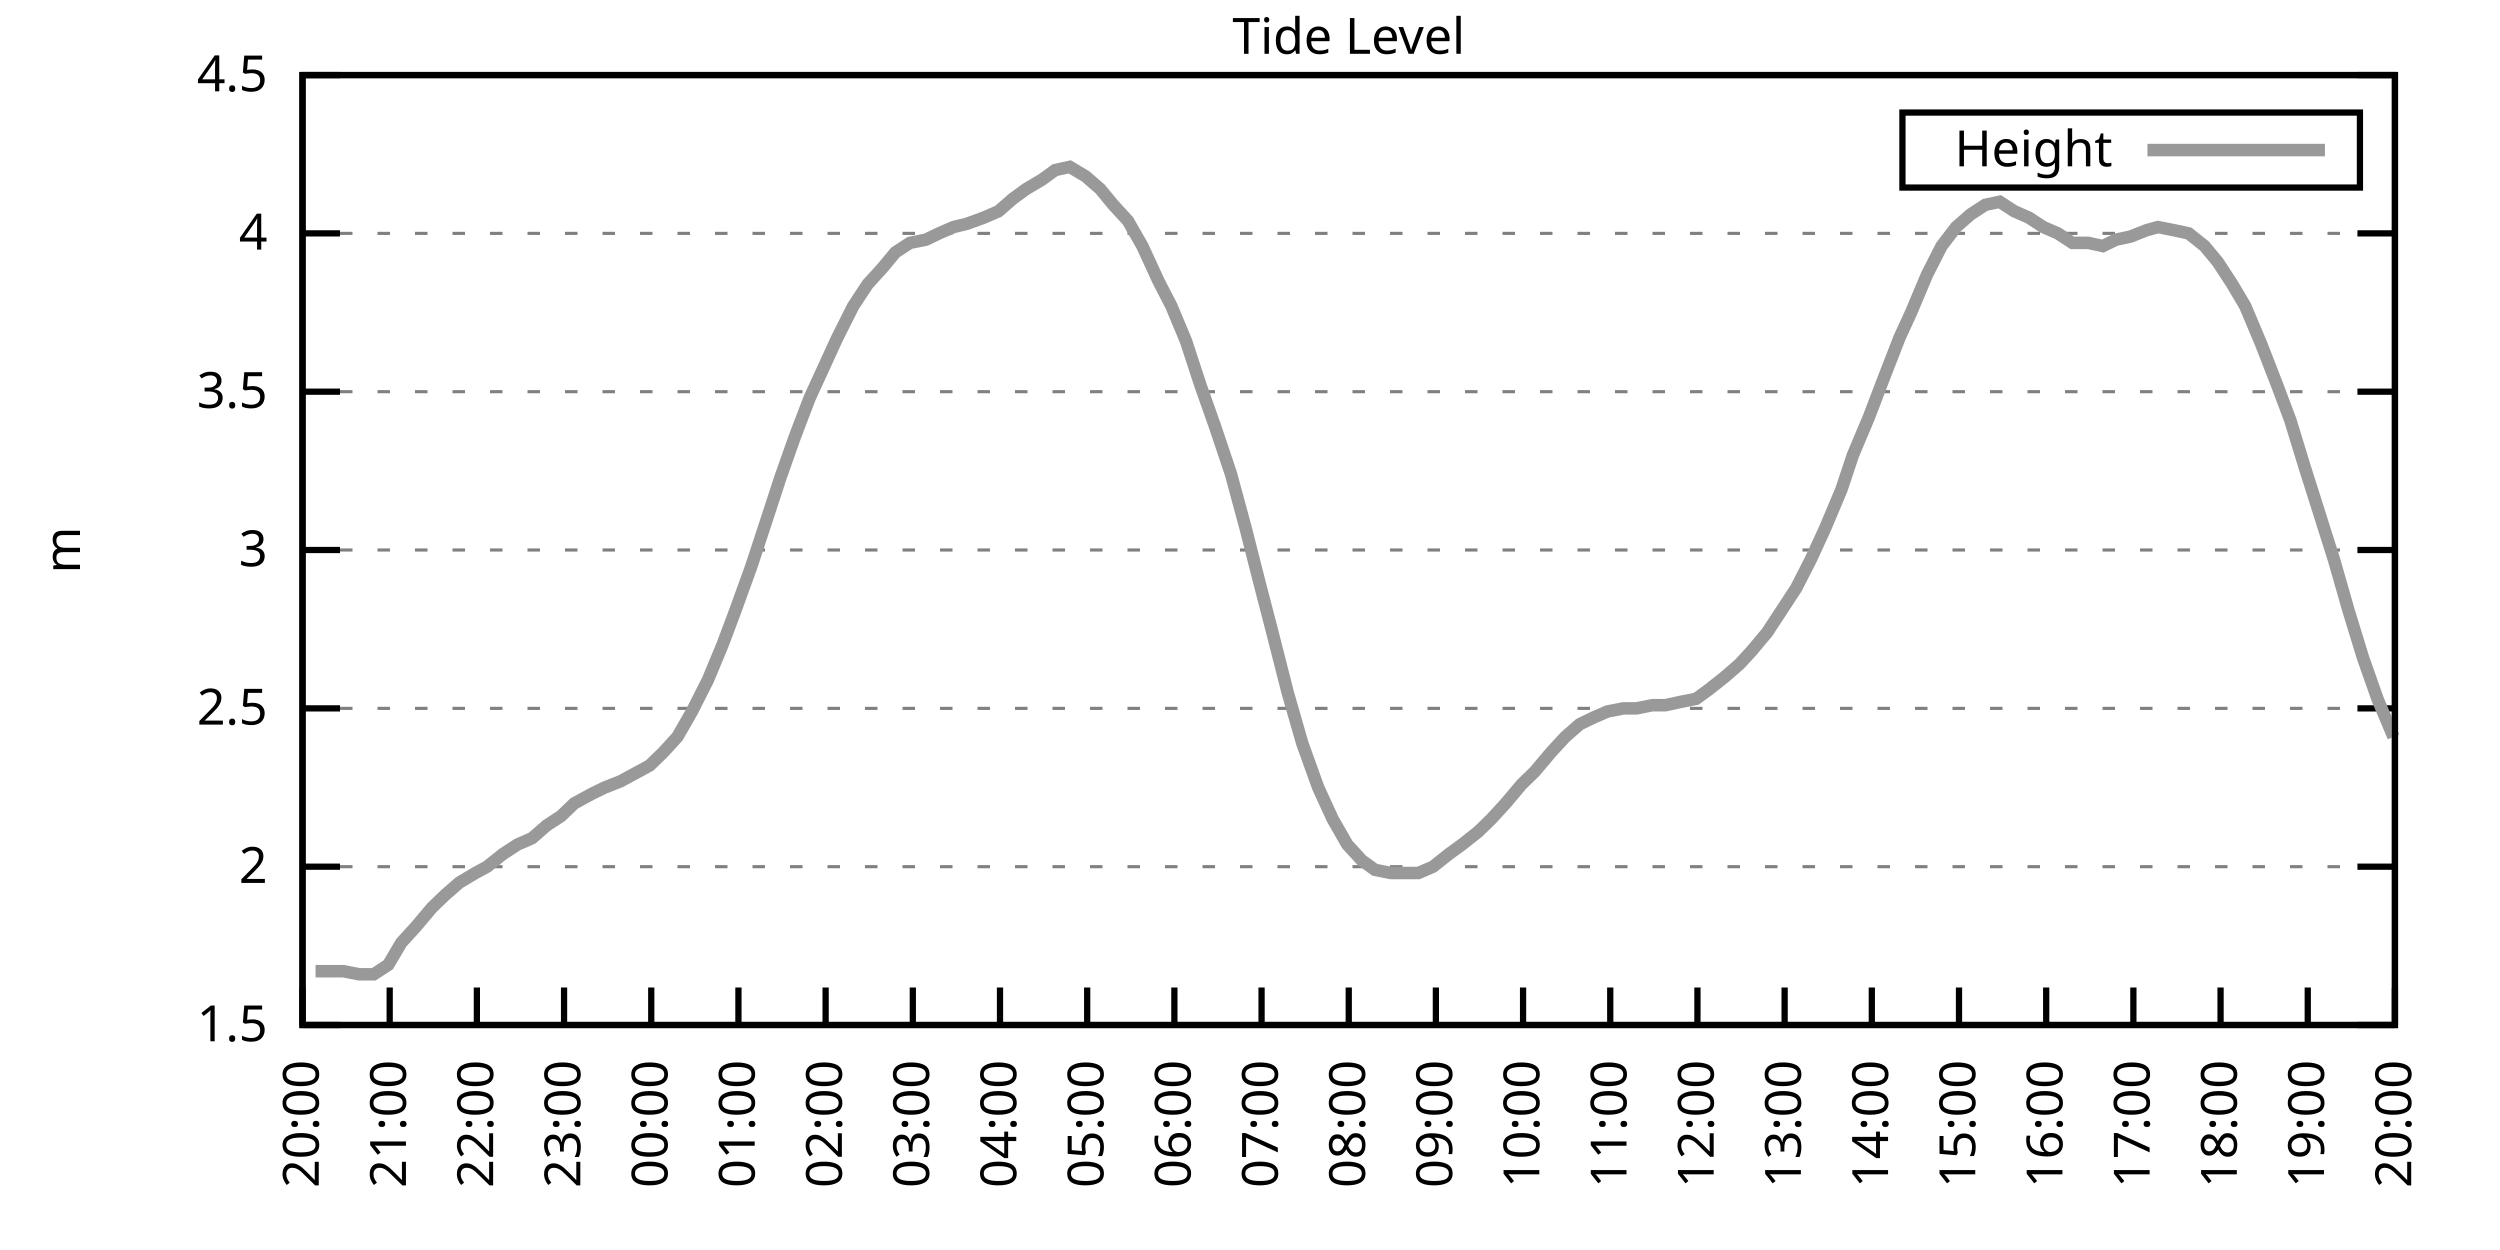
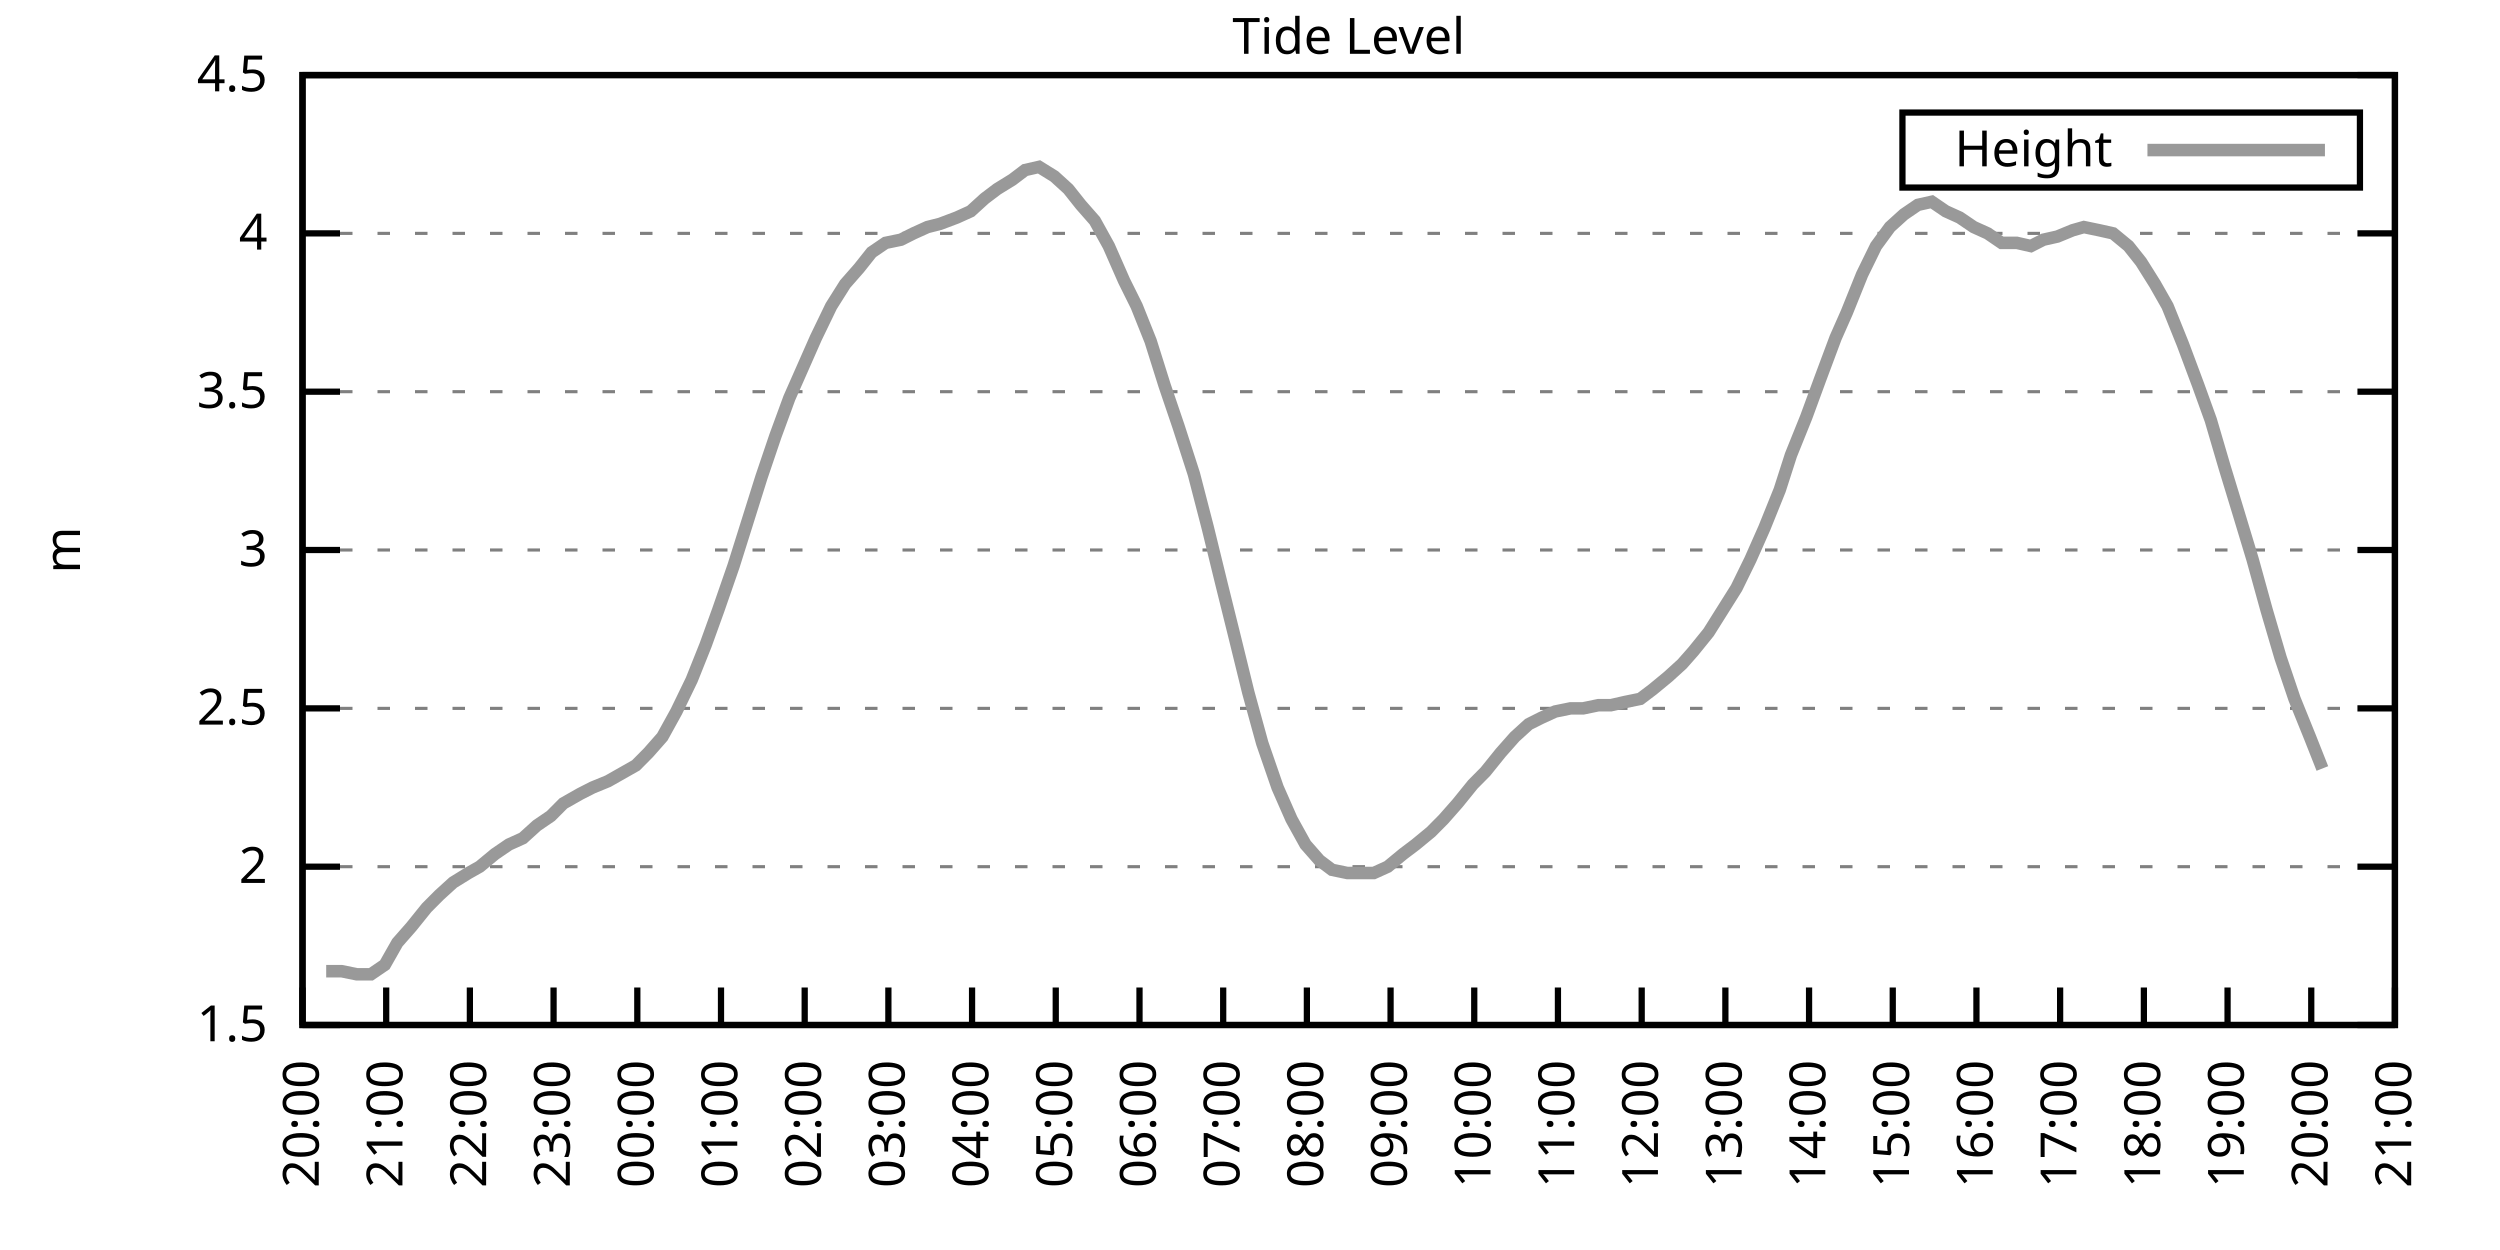
<svg xmlns="http://www.w3.org/2000/svg" xmlns:xlink="http://www.w3.org/1999/xlink" width="400" height="200" viewBox="0 0 400 200">
  <g id="gnuplot_canvas">
    <rect x="0" y="0" width="400" height="200" fill="none" />
    <defs>
      <circle id="gpDot" r="0.5" stroke-width="0.5" stroke="currentColor" />
      <path id="gpPt0" stroke-width="0.333" stroke="currentColor" d="M-1,0 h2 M0,-1 v2" />
      <path id="gpPt1" stroke-width="0.333" stroke="currentColor" d="M-1,-1 L1,1 M1,-1 L-1,1" />
      <path id="gpPt2" stroke-width="0.333" stroke="currentColor" d="M-1,0 L1,0 M0,-1 L0,1 M-1,-1 L1,1 M-1,1 L1,-1" />
      <rect id="gpPt3" stroke-width="0.333" stroke="currentColor" x="-1" y="-1" width="2" height="2" />
      <rect id="gpPt4" stroke-width="0.333" stroke="currentColor" fill="currentColor" x="-1" y="-1" width="2" height="2" />
      <circle id="gpPt5" stroke-width="0.333" stroke="currentColor" cx="0" cy="0" r="1" />
      <use xlink:href="#gpPt5" id="gpPt6" fill="currentColor" stroke="none" />
      <path id="gpPt7" stroke-width="0.333" stroke="currentColor" d="M0,-1.33 L-1.33,0.67 L1.33,0.67 z" />
      <use xlink:href="#gpPt7" id="gpPt8" fill="currentColor" stroke="none" />
      <use xlink:href="#gpPt7" id="gpPt9" stroke="currentColor" transform="rotate(180)" />
      <use xlink:href="#gpPt9" id="gpPt10" fill="currentColor" stroke="none" />
      <use xlink:href="#gpPt3" id="gpPt11" stroke="currentColor" transform="rotate(45)" />
      <use xlink:href="#gpPt11" id="gpPt12" fill="currentColor" stroke="none" />
      <path id="gpPt13" stroke-width="0.333" stroke="currentColor" d="M0,1.330 L1.265,0.411 L0.782,-1.067 L-0.782,-1.076 L-1.265,0.411 z" />
      <use xlink:href="#gpPt13" id="gpPt14" fill="currentColor" stroke="none" />
      <filter id="textbox" filterUnits="objectBoundingBox" x="0" y="0" height="1" width="1">
        <feFlood flood-color="white" flood-opacity="1" result="bgnd" />
        <feComposite in="SourceGraphic" in2="bgnd" operator="atop" />
      </filter>
      <filter id="greybox" filterUnits="objectBoundingBox" x="0" y="0" height="1" width="1">
        <feFlood flood-color="lightgrey" flood-opacity="1" result="grey" />
        <feComposite in="SourceGraphic" in2="grey" operator="atop" />
      </filter>
    </defs>
    <g fill="none" color="white" stroke="currentColor" stroke-width="1.00" stroke-linecap="butt" stroke-linejoin="miter">
</g>
    <g fill="none" color="black" stroke="currentColor" stroke-width="1.00" stroke-linecap="butt" stroke-linejoin="miter">
      <g stroke="none" shape-rendering="crispEdges">
        <polygon fill="rgb(255, 255, 255)" points="48.40,164.00 383.18,164.00 383.18,12.02 48.40,12.02 " />
      </g>
    </g>
    <g fill="none" color="black" stroke="currentColor" stroke-width="1.00" stroke-linecap="butt" stroke-linejoin="miter">
</g>
    <g fill="none" color="black" stroke="black" stroke-width="0.50" stroke-linecap="butt" stroke-linejoin="miter">
</g>
    <g fill="none" color="gray" stroke="currentColor" stroke-width="0.50" stroke-linecap="butt" stroke-linejoin="miter">
      <path stroke="gray" stroke-dasharray="2,4" class="gridline" d="M48.40,164.00 L383.19,164.00  " />
    </g>
    <g fill="none" color="gray" stroke="gray" stroke-width="1.00" stroke-linecap="butt" stroke-linejoin="miter">
</g>
    <g fill="none" color="black" stroke="currentColor" stroke-width="1.00" stroke-linecap="butt" stroke-linejoin="miter">
      <path stroke="black" d="M48.40,164.00 L54.40,164.00 M383.19,164.00 L377.19,164.00  " />
      <g transform="translate(42.80,166.60)" stroke="none" fill="black" font-family="Sans" font-size="8.00" text-anchor="end">
        <text>
          <tspan font-family="Sans"> 1.5</tspan>
        </text>
      </g>
    </g>
    <g fill="none" color="black" stroke="currentColor" stroke-width="1.00" stroke-linecap="butt" stroke-linejoin="miter">
</g>
    <g fill="none" color="black" stroke="black" stroke-width="0.50" stroke-linecap="butt" stroke-linejoin="miter">
</g>
    <g fill="none" color="gray" stroke="currentColor" stroke-width="0.50" stroke-linecap="butt" stroke-linejoin="miter">
      <path stroke="gray" stroke-dasharray="2,4" class="gridline" d="M48.40,138.67 L383.19,138.67  " />
    </g>
    <g fill="none" color="gray" stroke="gray" stroke-width="1.00" stroke-linecap="butt" stroke-linejoin="miter">
</g>
    <g fill="none" color="black" stroke="currentColor" stroke-width="1.00" stroke-linecap="butt" stroke-linejoin="miter">
      <path stroke="black" d="M48.40,138.67 L54.40,138.67 M383.19,138.67 L377.19,138.67  " />
      <g transform="translate(42.80,141.27)" stroke="none" fill="black" font-family="Sans" font-size="8.00" text-anchor="end">
        <text>
          <tspan font-family="Sans"> 2</tspan>
        </text>
      </g>
    </g>
    <g fill="none" color="black" stroke="currentColor" stroke-width="1.00" stroke-linecap="butt" stroke-linejoin="miter">
</g>
    <g fill="none" color="black" stroke="black" stroke-width="0.50" stroke-linecap="butt" stroke-linejoin="miter">
</g>
    <g fill="none" color="gray" stroke="currentColor" stroke-width="0.50" stroke-linecap="butt" stroke-linejoin="miter">
      <path stroke="gray" stroke-dasharray="2,4" class="gridline" d="M48.40,113.34 L383.19,113.34  " />
    </g>
    <g fill="none" color="gray" stroke="gray" stroke-width="1.00" stroke-linecap="butt" stroke-linejoin="miter">
</g>
    <g fill="none" color="black" stroke="currentColor" stroke-width="1.00" stroke-linecap="butt" stroke-linejoin="miter">
      <path stroke="black" d="M48.40,113.34 L54.40,113.34 M383.19,113.34 L377.19,113.34  " />
      <g transform="translate(42.80,115.94)" stroke="none" fill="black" font-family="Sans" font-size="8.00" text-anchor="end">
        <text>
          <tspan font-family="Sans"> 2.5</tspan>
        </text>
      </g>
    </g>
    <g fill="none" color="black" stroke="currentColor" stroke-width="1.00" stroke-linecap="butt" stroke-linejoin="miter">
</g>
    <g fill="none" color="black" stroke="black" stroke-width="0.50" stroke-linecap="butt" stroke-linejoin="miter">
</g>
    <g fill="none" color="gray" stroke="currentColor" stroke-width="0.50" stroke-linecap="butt" stroke-linejoin="miter">
      <path stroke="gray" stroke-dasharray="2,4" class="gridline" d="M48.40,88.00 L383.19,88.00  " />
    </g>
    <g fill="none" color="gray" stroke="gray" stroke-width="1.00" stroke-linecap="butt" stroke-linejoin="miter">
</g>
    <g fill="none" color="black" stroke="currentColor" stroke-width="1.00" stroke-linecap="butt" stroke-linejoin="miter">
      <path stroke="black" d="M48.40,88.00 L54.40,88.00 M383.19,88.00 L377.19,88.00  " />
      <g transform="translate(42.80,90.60)" stroke="none" fill="black" font-family="Sans" font-size="8.00" text-anchor="end">
        <text>
          <tspan font-family="Sans"> 3</tspan>
        </text>
      </g>
    </g>
    <g fill="none" color="black" stroke="currentColor" stroke-width="1.00" stroke-linecap="butt" stroke-linejoin="miter">
</g>
    <g fill="none" color="black" stroke="black" stroke-width="0.50" stroke-linecap="butt" stroke-linejoin="miter">
</g>
    <g fill="none" color="gray" stroke="currentColor" stroke-width="0.50" stroke-linecap="butt" stroke-linejoin="miter">
      <path stroke="gray" stroke-dasharray="2,4" class="gridline" d="M48.40,62.67 L383.19,62.67  " />
    </g>
    <g fill="none" color="gray" stroke="gray" stroke-width="1.00" stroke-linecap="butt" stroke-linejoin="miter">
</g>
    <g fill="none" color="black" stroke="currentColor" stroke-width="1.00" stroke-linecap="butt" stroke-linejoin="miter">
      <path stroke="black" d="M48.40,62.67 L54.40,62.67 M383.19,62.67 L377.19,62.67  " />
      <g transform="translate(42.80,65.27)" stroke="none" fill="black" font-family="Sans" font-size="8.00" text-anchor="end">
        <text>
          <tspan font-family="Sans"> 3.5</tspan>
        </text>
      </g>
    </g>
    <g fill="none" color="black" stroke="currentColor" stroke-width="1.00" stroke-linecap="butt" stroke-linejoin="miter">
</g>
    <g fill="none" color="black" stroke="black" stroke-width="0.50" stroke-linecap="butt" stroke-linejoin="miter">
</g>
    <g fill="none" color="gray" stroke="currentColor" stroke-width="0.50" stroke-linecap="butt" stroke-linejoin="miter">
      <path stroke="gray" stroke-dasharray="2,4" class="gridline" d="M48.40,37.34 L383.19,37.34  " />
    </g>
    <g fill="none" color="gray" stroke="gray" stroke-width="1.00" stroke-linecap="butt" stroke-linejoin="miter">
</g>
    <g fill="none" color="black" stroke="currentColor" stroke-width="1.00" stroke-linecap="butt" stroke-linejoin="miter">
      <path stroke="black" d="M48.40,37.34 L54.40,37.34 M383.19,37.34 L377.19,37.34  " />
      <g transform="translate(42.80,39.94)" stroke="none" fill="black" font-family="Sans" font-size="8.00" text-anchor="end">
        <text>
          <tspan font-family="Sans"> 4</tspan>
        </text>
      </g>
    </g>
    <g fill="none" color="black" stroke="currentColor" stroke-width="1.00" stroke-linecap="butt" stroke-linejoin="miter">
</g>
    <g fill="none" color="black" stroke="black" stroke-width="0.50" stroke-linecap="butt" stroke-linejoin="miter">
</g>
    <g fill="none" color="gray" stroke="currentColor" stroke-width="0.50" stroke-linecap="butt" stroke-linejoin="miter">
      <path stroke="gray" stroke-dasharray="2,4" class="gridline" d="M48.40,12.01 L383.19,12.01  " />
    </g>
    <g fill="none" color="gray" stroke="gray" stroke-width="1.00" stroke-linecap="butt" stroke-linejoin="miter">
</g>
    <g fill="none" color="black" stroke="currentColor" stroke-width="1.00" stroke-linecap="butt" stroke-linejoin="miter">
      <path stroke="black" d="M48.40,12.01 L54.40,12.01 M383.19,12.01 L377.19,12.01  " />
      <g transform="translate(42.80,14.61)" stroke="none" fill="black" font-family="Sans" font-size="8.00" text-anchor="end">
        <text>
          <tspan font-family="Sans"> 4.5</tspan>
        </text>
      </g>
    </g>
    <g fill="none" color="black" stroke="currentColor" stroke-width="1.00" stroke-linecap="butt" stroke-linejoin="miter">
      <path stroke="black" d="M48.40,164.00 L48.40,158.00  " />
      <g transform="translate(51.00,169.60) rotate(270.00)" stroke="none" fill="black" font-family="Sans" font-size="8.00" text-anchor="end">
        <text>
          <tspan font-family="Sans">20:00</tspan>
        </text>
      </g>
    </g>
    <g fill="none" color="black" stroke="currentColor" stroke-width="1.00" stroke-linecap="butt" stroke-linejoin="miter">
-       <path stroke="black" d="M62.35,164.00 L62.35,158.00  " />
-       <g transform="translate(64.95,169.60) rotate(270.00)" stroke="none" fill="black" font-family="Sans" font-size="8.00" text-anchor="end">
+       <path stroke="black" d="M61.79,164.00 L61.79,158.00  " />
+       <g transform="translate(64.39,169.60) rotate(270.00)" stroke="none" fill="black" font-family="Sans" font-size="8.00" text-anchor="end">
        <text>
          <tspan font-family="Sans">21:00</tspan>
        </text>
      </g>
    </g>
    <g fill="none" color="black" stroke="currentColor" stroke-width="1.00" stroke-linecap="butt" stroke-linejoin="miter">
-       <path stroke="black" d="M76.30,164.00 L76.30,158.00  " />
-       <g transform="translate(78.90,169.60) rotate(270.00)" stroke="none" fill="black" font-family="Sans" font-size="8.00" text-anchor="end">
+       <path stroke="black" d="M75.18,164.00 L75.18,158.00  " />
+       <g transform="translate(77.78,169.60) rotate(270.00)" stroke="none" fill="black" font-family="Sans" font-size="8.00" text-anchor="end">
        <text>
          <tspan font-family="Sans">22:00</tspan>
        </text>
      </g>
    </g>
    <g fill="none" color="black" stroke="currentColor" stroke-width="1.00" stroke-linecap="butt" stroke-linejoin="miter">
-       <path stroke="black" d="M90.25,164.00 L90.25,158.00  " />
-       <g transform="translate(92.85,169.60) rotate(270.00)" stroke="none" fill="black" font-family="Sans" font-size="8.00" text-anchor="end">
+       <path stroke="black" d="M88.57,164.00 L88.57,158.00  " />
+       <g transform="translate(91.17,169.60) rotate(270.00)" stroke="none" fill="black" font-family="Sans" font-size="8.00" text-anchor="end">
        <text>
          <tspan font-family="Sans">23:00</tspan>
        </text>
      </g>
    </g>
    <g fill="none" color="black" stroke="currentColor" stroke-width="1.00" stroke-linecap="butt" stroke-linejoin="miter">
-       <path stroke="black" d="M104.20,164.00 L104.20,158.00  " />
-       <g transform="translate(106.80,169.60) rotate(270.00)" stroke="none" fill="black" font-family="Sans" font-size="8.00" text-anchor="end">
+       <path stroke="black" d="M101.97,164.00 L101.97,158.00  " />
+       <g transform="translate(104.57,169.60) rotate(270.00)" stroke="none" fill="black" font-family="Sans" font-size="8.00" text-anchor="end">
        <text>
          <tspan font-family="Sans">00:00</tspan>
        </text>
      </g>
    </g>
    <g fill="none" color="black" stroke="currentColor" stroke-width="1.00" stroke-linecap="butt" stroke-linejoin="miter">
-       <path stroke="black" d="M118.15,164.00 L118.15,158.00  " />
-       <g transform="translate(120.75,169.60) rotate(270.00)" stroke="none" fill="black" font-family="Sans" font-size="8.00" text-anchor="end">
+       <path stroke="black" d="M115.36,164.00 L115.36,158.00  " />
+       <g transform="translate(117.96,169.60) rotate(270.00)" stroke="none" fill="black" font-family="Sans" font-size="8.00" text-anchor="end">
        <text>
          <tspan font-family="Sans">01:00</tspan>
        </text>
      </g>
    </g>
    <g fill="none" color="black" stroke="currentColor" stroke-width="1.00" stroke-linecap="butt" stroke-linejoin="miter">
-       <path stroke="black" d="M132.10,164.00 L132.10,158.00  " />
-       <g transform="translate(134.70,169.60) rotate(270.00)" stroke="none" fill="black" font-family="Sans" font-size="8.00" text-anchor="end">
+       <path stroke="black" d="M128.75,164.00 L128.75,158.00  " />
+       <g transform="translate(131.35,169.60) rotate(270.00)" stroke="none" fill="black" font-family="Sans" font-size="8.00" text-anchor="end">
        <text>
          <tspan font-family="Sans">02:00</tspan>
        </text>
      </g>
    </g>
    <g fill="none" color="black" stroke="currentColor" stroke-width="1.00" stroke-linecap="butt" stroke-linejoin="miter">
-       <path stroke="black" d="M146.05,164.00 L146.05,158.00  " />
-       <g transform="translate(148.65,169.60) rotate(270.00)" stroke="none" fill="black" font-family="Sans" font-size="8.00" text-anchor="end">
+       <path stroke="black" d="M142.14,164.00 L142.14,158.00  " />
+       <g transform="translate(144.74,169.60) rotate(270.00)" stroke="none" fill="black" font-family="Sans" font-size="8.00" text-anchor="end">
        <text>
          <tspan font-family="Sans">03:00</tspan>
        </text>
      </g>
    </g>
    <g fill="none" color="black" stroke="currentColor" stroke-width="1.00" stroke-linecap="butt" stroke-linejoin="miter">
-       <path stroke="black" d="M160.00,164.00 L160.00,158.00  " />
-       <g transform="translate(162.60,169.60) rotate(270.00)" stroke="none" fill="black" font-family="Sans" font-size="8.00" text-anchor="end">
+       <path stroke="black" d="M155.53,164.00 L155.53,158.00  " />
+       <g transform="translate(158.13,169.60) rotate(270.00)" stroke="none" fill="black" font-family="Sans" font-size="8.00" text-anchor="end">
        <text>
          <tspan font-family="Sans">04:00</tspan>
        </text>
      </g>
    </g>
    <g fill="none" color="black" stroke="currentColor" stroke-width="1.00" stroke-linecap="butt" stroke-linejoin="miter">
-       <path stroke="black" d="M173.95,164.00 L173.95,158.00  " />
-       <g transform="translate(176.55,169.60) rotate(270.00)" stroke="none" fill="black" font-family="Sans" font-size="8.00" text-anchor="end">
+       <path stroke="black" d="M168.92,164.00 L168.92,158.00  " />
+       <g transform="translate(171.52,169.60) rotate(270.00)" stroke="none" fill="black" font-family="Sans" font-size="8.00" text-anchor="end">
        <text>
          <tspan font-family="Sans">05:00</tspan>
        </text>
      </g>
    </g>
    <g fill="none" color="black" stroke="currentColor" stroke-width="1.00" stroke-linecap="butt" stroke-linejoin="miter">
-       <path stroke="black" d="M187.90,164.00 L187.90,158.00  " />
-       <g transform="translate(190.50,169.60) rotate(270.00)" stroke="none" fill="black" font-family="Sans" font-size="8.00" text-anchor="end">
+       <path stroke="black" d="M182.32,164.00 L182.32,158.00  " />
+       <g transform="translate(184.92,169.60) rotate(270.00)" stroke="none" fill="black" font-family="Sans" font-size="8.00" text-anchor="end">
        <text>
          <tspan font-family="Sans">06:00</tspan>
        </text>
      </g>
    </g>
    <g fill="none" color="black" stroke="currentColor" stroke-width="1.00" stroke-linecap="butt" stroke-linejoin="miter">
-       <path stroke="black" d="M201.85,164.00 L201.85,158.00  " />
-       <g transform="translate(204.45,169.60) rotate(270.00)" stroke="none" fill="black" font-family="Sans" font-size="8.00" text-anchor="end">
+       <path stroke="black" d="M195.71,164.00 L195.71,158.00  " />
+       <g transform="translate(198.31,169.60) rotate(270.00)" stroke="none" fill="black" font-family="Sans" font-size="8.00" text-anchor="end">
        <text>
          <tspan font-family="Sans">07:00</tspan>
        </text>
      </g>
    </g>
    <g fill="none" color="black" stroke="currentColor" stroke-width="1.00" stroke-linecap="butt" stroke-linejoin="miter">
-       <path stroke="black" d="M215.80,164.00 L215.80,158.00  " />
-       <g transform="translate(218.40,169.60) rotate(270.00)" stroke="none" fill="black" font-family="Sans" font-size="8.00" text-anchor="end">
+       <path stroke="black" d="M209.10,164.00 L209.10,158.00  " />
+       <g transform="translate(211.70,169.60) rotate(270.00)" stroke="none" fill="black" font-family="Sans" font-size="8.00" text-anchor="end">
        <text>
          <tspan font-family="Sans">08:00</tspan>
        </text>
      </g>
    </g>
    <g fill="none" color="black" stroke="currentColor" stroke-width="1.00" stroke-linecap="butt" stroke-linejoin="miter">
-       <path stroke="black" d="M229.74,164.00 L229.74,158.00  " />
-       <g transform="translate(232.34,169.60) rotate(270.00)" stroke="none" fill="black" font-family="Sans" font-size="8.00" text-anchor="end">
+       <path stroke="black" d="M222.49,164.00 L222.49,158.00  " />
+       <g transform="translate(225.09,169.60) rotate(270.00)" stroke="none" fill="black" font-family="Sans" font-size="8.00" text-anchor="end">
        <text>
          <tspan font-family="Sans">09:00</tspan>
        </text>
      </g>
    </g>
    <g fill="none" color="black" stroke="currentColor" stroke-width="1.00" stroke-linecap="butt" stroke-linejoin="miter">
-       <path stroke="black" d="M243.69,164.00 L243.69,158.00  " />
-       <g transform="translate(246.29,169.60) rotate(270.00)" stroke="none" fill="black" font-family="Sans" font-size="8.00" text-anchor="end">
+       <path stroke="black" d="M235.88,164.00 L235.88,158.00  " />
+       <g transform="translate(238.48,169.60) rotate(270.00)" stroke="none" fill="black" font-family="Sans" font-size="8.00" text-anchor="end">
        <text>
          <tspan font-family="Sans">10:00</tspan>
        </text>
      </g>
    </g>
    <g fill="none" color="black" stroke="currentColor" stroke-width="1.00" stroke-linecap="butt" stroke-linejoin="miter">
-       <path stroke="black" d="M257.64,164.00 L257.64,158.00  " />
-       <g transform="translate(260.24,169.60) rotate(270.00)" stroke="none" fill="black" font-family="Sans" font-size="8.00" text-anchor="end">
+       <path stroke="black" d="M249.27,164.00 L249.27,158.00  " />
+       <g transform="translate(251.87,169.60) rotate(270.00)" stroke="none" fill="black" font-family="Sans" font-size="8.00" text-anchor="end">
        <text>
          <tspan font-family="Sans">11:00</tspan>
        </text>
      </g>
    </g>
    <g fill="none" color="black" stroke="currentColor" stroke-width="1.00" stroke-linecap="butt" stroke-linejoin="miter">
-       <path stroke="black" d="M271.59,164.00 L271.59,158.00  " />
-       <g transform="translate(274.19,169.60) rotate(270.00)" stroke="none" fill="black" font-family="Sans" font-size="8.00" text-anchor="end">
+       <path stroke="black" d="M262.67,164.00 L262.67,158.00  " />
+       <g transform="translate(265.27,169.60) rotate(270.00)" stroke="none" fill="black" font-family="Sans" font-size="8.00" text-anchor="end">
        <text>
          <tspan font-family="Sans">12:00</tspan>
        </text>
      </g>
    </g>
    <g fill="none" color="black" stroke="currentColor" stroke-width="1.00" stroke-linecap="butt" stroke-linejoin="miter">
-       <path stroke="black" d="M285.54,164.00 L285.54,158.00  " />
-       <g transform="translate(288.14,169.60) rotate(270.00)" stroke="none" fill="black" font-family="Sans" font-size="8.00" text-anchor="end">
+       <path stroke="black" d="M276.06,164.00 L276.06,158.00  " />
+       <g transform="translate(278.66,169.60) rotate(270.00)" stroke="none" fill="black" font-family="Sans" font-size="8.00" text-anchor="end">
        <text>
          <tspan font-family="Sans">13:00</tspan>
        </text>
      </g>
    </g>
    <g fill="none" color="black" stroke="currentColor" stroke-width="1.00" stroke-linecap="butt" stroke-linejoin="miter">
-       <path stroke="black" d="M299.49,164.00 L299.49,158.00  " />
-       <g transform="translate(302.09,169.60) rotate(270.00)" stroke="none" fill="black" font-family="Sans" font-size="8.00" text-anchor="end">
+       <path stroke="black" d="M289.45,164.00 L289.45,158.00  " />
+       <g transform="translate(292.05,169.60) rotate(270.00)" stroke="none" fill="black" font-family="Sans" font-size="8.00" text-anchor="end">
        <text>
          <tspan font-family="Sans">14:00</tspan>
        </text>
      </g>
    </g>
    <g fill="none" color="black" stroke="currentColor" stroke-width="1.00" stroke-linecap="butt" stroke-linejoin="miter">
-       <path stroke="black" d="M313.44,164.00 L313.44,158.00  " />
-       <g transform="translate(316.04,169.60) rotate(270.00)" stroke="none" fill="black" font-family="Sans" font-size="8.00" text-anchor="end">
+       <path stroke="black" d="M302.84,164.00 L302.84,158.00  " />
+       <g transform="translate(305.44,169.60) rotate(270.00)" stroke="none" fill="black" font-family="Sans" font-size="8.00" text-anchor="end">
        <text>
          <tspan font-family="Sans">15:00</tspan>
        </text>
      </g>
    </g>
    <g fill="none" color="black" stroke="currentColor" stroke-width="1.00" stroke-linecap="butt" stroke-linejoin="miter">
-       <path stroke="black" d="M327.39,164.00 L327.39,158.00  " />
-       <g transform="translate(329.99,169.60) rotate(270.00)" stroke="none" fill="black" font-family="Sans" font-size="8.00" text-anchor="end">
+       <path stroke="black" d="M316.23,164.00 L316.23,158.00  " />
+       <g transform="translate(318.83,169.60) rotate(270.00)" stroke="none" fill="black" font-family="Sans" font-size="8.00" text-anchor="end">
        <text>
          <tspan font-family="Sans">16:00</tspan>
        </text>
      </g>
    </g>
    <g fill="none" color="black" stroke="currentColor" stroke-width="1.00" stroke-linecap="butt" stroke-linejoin="miter">
-       <path stroke="black" d="M341.34,164.00 L341.34,158.00  " />
-       <g transform="translate(343.94,169.60) rotate(270.00)" stroke="none" fill="black" font-family="Sans" font-size="8.00" text-anchor="end">
+       <path stroke="black" d="M329.62,164.00 L329.62,158.00  " />
+       <g transform="translate(332.22,169.60) rotate(270.00)" stroke="none" fill="black" font-family="Sans" font-size="8.00" text-anchor="end">
        <text>
          <tspan font-family="Sans">17:00</tspan>
        </text>
      </g>
    </g>
    <g fill="none" color="black" stroke="currentColor" stroke-width="1.00" stroke-linecap="butt" stroke-linejoin="miter">
-       <path stroke="black" d="M355.29,164.00 L355.29,158.00  " />
-       <g transform="translate(357.89,169.60) rotate(270.00)" stroke="none" fill="black" font-family="Sans" font-size="8.00" text-anchor="end">
+       <path stroke="black" d="M343.02,164.00 L343.02,158.00  " />
+       <g transform="translate(345.62,169.60) rotate(270.00)" stroke="none" fill="black" font-family="Sans" font-size="8.00" text-anchor="end">
        <text>
          <tspan font-family="Sans">18:00</tspan>
        </text>
      </g>
    </g>
    <g fill="none" color="black" stroke="currentColor" stroke-width="1.00" stroke-linecap="butt" stroke-linejoin="miter">
-       <path stroke="black" d="M369.24,164.00 L369.24,158.00  " />
-       <g transform="translate(371.84,169.60) rotate(270.00)" stroke="none" fill="black" font-family="Sans" font-size="8.00" text-anchor="end">
+       <path stroke="black" d="M356.41,164.00 L356.41,158.00  " />
+       <g transform="translate(359.01,169.60) rotate(270.00)" stroke="none" fill="black" font-family="Sans" font-size="8.00" text-anchor="end">
        <text>
          <tspan font-family="Sans">19:00</tspan>
+         </text>
+       </g>
+     </g>
+     <g fill="none" color="black" stroke="currentColor" stroke-width="1.00" stroke-linecap="butt" stroke-linejoin="miter">
+       <path stroke="black" d="M369.80,164.00 L369.80,158.00  " />
+       <g transform="translate(372.40,169.60) rotate(270.00)" stroke="none" fill="black" font-family="Sans" font-size="8.00" text-anchor="end">
+         <text>
+           <tspan font-family="Sans">20:00</tspan>
        </text>
      </g>
    </g>
    <g fill="none" color="black" stroke="currentColor" stroke-width="1.00" stroke-linecap="butt" stroke-linejoin="miter">
      <path stroke="black" d="M383.19,164.00 L383.19,158.00  " />
      <g transform="translate(385.79,169.60) rotate(270.00)" stroke="none" fill="black" font-family="Sans" font-size="8.00" text-anchor="end">
        <text>
-           <tspan font-family="Sans">20:00</tspan>
+           <tspan font-family="Sans">21:00</tspan>
        </text>
      </g>
    </g>
    <g fill="none" color="black" stroke="currentColor" stroke-width="1.00" stroke-linecap="butt" stroke-linejoin="miter">
</g>
    <g fill="none" color="black" stroke="currentColor" stroke-width="1.00" stroke-linecap="butt" stroke-linejoin="miter">
      <path stroke="black" d="M48.40,12.01 L48.40,164.00 L383.19,164.00 L383.19,12.01 L48.40,12.01 Z  " />
    </g>
    <g fill="none" color="black" stroke="currentColor" stroke-width="1.00" stroke-linecap="butt" stroke-linejoin="miter">
</g>
    <g fill="none" color="black" stroke="currentColor" stroke-width="1.00" stroke-linecap="butt" stroke-linejoin="miter">
      <path stroke="black" d="M304.39,30.01 L304.39,18.01 L377.59,18.01 L377.59,30.01 L304.39,30.01 Z  " />
    </g>
    <g id="Tide_level_plot_1">
      <g fill="none" color="white" stroke="black" stroke-width="2.00" stroke-linecap="butt" stroke-linejoin="miter">
</g>
      <g fill="none" color="black" stroke="currentColor" stroke-width="2.00" stroke-linecap="butt" stroke-linejoin="miter">
        <g transform="translate(337.99,26.61)" stroke="none" fill="black" font-family="Sans" font-size="8.00" text-anchor="end">
          <text>
            <tspan font-family="Sans">Height</tspan>
          </text>
        </g>
      </g>
      <g fill="none" color="black" stroke="currentColor" stroke-width="2.00" stroke-linecap="butt" stroke-linejoin="miter">
-         <path stroke="rgb(153, 153, 153)" d="M343.59,24.01 L371.99,24.01 M50.49,155.39 L52.35,155.39 L54.91,155.39 L57.47,155.89 L59.79,155.89 L62.12,154.37   L64.21,150.83 L66.53,148.29 L69.09,145.25 L71.18,143.23 L73.51,141.20 L76.07,139.68 L77.93,138.67 L80.48,136.64   L82.81,135.12 L85.13,134.11 L87.46,132.08 L89.78,130.56 L91.88,128.54 L94.67,127.02 L96.76,126.00 L99.32,124.99   L101.18,123.98 L103.97,122.46 L106.06,120.43 L108.38,117.90 L110.71,113.84 L113.27,108.78 L115.59,103.20 L117.68,97.63   L120.24,90.54 L122.57,83.45 L124.89,76.35 L127.22,69.77 L129.54,63.69 L131.87,58.62 L133.96,54.06 L136.51,48.99   L138.84,45.45 L141.16,42.91 L143.26,40.38 L145.58,38.86 L148.14,38.35 L150.23,37.34 L152.56,36.33 L154.65,35.82   L157.44,34.81 L159.76,33.80 L162.09,31.77 L164.18,30.25 L166.74,28.73 L168.83,27.21 L171.16,26.70 L173.71,28.22   L176.04,30.25 L178.13,32.78 L180.46,35.32 L182.78,39.37 L185.34,44.94 L187.43,48.99 L189.76,54.57 L192.08,61.66   L194.41,68.25 L196.96,75.85 L199.29,84.46 L201.61,93.58 L203.71,101.68 L206.03,110.80 L208.36,118.91 L210.91,126.00   L213.24,131.07 L215.56,135.12 L217.89,137.66 L219.98,139.17 L222.54,139.68 L224.86,139.68 L226.95,139.68 L229.28,138.67   L231.84,136.64 L233.93,135.12 L236.49,133.10 L238.58,131.07 L240.90,128.54 L243.46,125.50 L245.55,123.47 L248.11,120.43   L250.44,117.90 L252.76,115.87 L254.85,114.86 L257.18,113.84 L259.74,113.34 L261.83,113.34 L264.39,112.83 L266.48,112.83   L268.80,112.32 L271.36,111.82 L273.45,110.30 L276.01,108.27 L278.34,106.24 L280.20,104.22 L282.75,101.18 L285.08,97.63   L287.40,94.08 L289.73,89.52 L292.05,84.46 L294.61,78.38 L296.47,72.81 L299.03,66.73 L301.35,60.65 L303.91,54.06   L305.77,50.01 L308.33,43.93 L310.65,39.37 L312.98,36.33 L315.30,34.30 L317.63,32.78 L319.95,32.28 L322.28,33.80   L324.60,34.81 L326.93,36.33 L329.25,37.34 L331.58,38.86 L334.13,38.86 L336.46,39.37 L338.55,38.35 L340.88,37.85   L343.43,36.84 L345.29,36.33 L347.85,36.84 L350.18,37.34 L352.73,39.37 L354.83,41.90 L357.15,45.45 L359.24,48.99   L361.80,55.07 L364.36,61.66 L366.45,67.23 L368.78,74.83 L370.87,81.42 L373.43,89.52 L375.75,97.63 L378.08,105.23   L380.40,111.82 L382.96,117.90  " />
+         <path stroke="rgb(153, 153, 153)" d="M343.59,24.01 L371.99,24.01 M52.19,155.39 L54.65,155.39 L57.10,155.89 L59.34,155.89 L61.57,154.37 L63.58,150.83   L65.81,148.29 L68.26,145.25 L70.27,143.23 L72.50,141.20 L74.96,139.68 L76.75,138.67 L79.20,136.64 L81.43,135.12   L83.66,134.11 L85.90,132.08 L88.13,130.56 L90.14,128.54 L92.82,127.02 L94.82,126.00 L97.28,124.99 L99.06,123.98   L101.74,122.46 L103.75,120.43 L105.98,117.90 L108.22,113.84 L110.67,108.78 L112.90,103.20 L114.91,97.63 L117.37,90.54   L119.60,83.45 L121.83,76.35 L124.06,69.77 L126.29,63.69 L128.53,58.62 L130.54,54.06 L132.99,48.99 L135.22,45.45   L137.45,42.91 L139.46,40.38 L141.69,38.86 L144.15,38.35 L146.16,37.34 L148.39,36.33 L150.40,35.82 L153.08,34.81   L155.31,33.80 L157.54,31.77 L159.55,30.25 L162.01,28.73 L164.01,27.21 L166.25,26.70 L168.70,28.22 L170.93,30.25   L172.94,32.78 L175.17,35.32 L177.41,39.37 L179.86,44.94 L181.87,48.99 L184.10,54.57 L186.33,61.66 L188.57,68.25   L191.02,75.85 L193.25,84.46 L195.48,93.58 L197.49,101.68 L199.73,110.80 L201.96,118.91 L204.41,126.00 L206.64,131.07   L208.88,135.12 L211.11,137.66 L213.12,139.17 L215.57,139.68 L217.80,139.68 L219.81,139.68 L222.04,138.67 L224.50,136.64   L226.51,135.12 L228.96,133.10 L230.97,131.07 L233.20,128.54 L235.66,125.50 L237.67,123.47 L240.12,120.43 L242.36,117.90   L244.59,115.87 L246.60,114.86 L248.83,113.84 L251.28,113.34 L253.29,113.34 L255.75,112.83 L257.76,112.83 L259.99,112.32   L262.44,111.82 L264.45,110.30 L266.91,108.27 L269.14,106.24 L270.92,104.22 L273.38,101.18 L275.61,97.63 L277.84,94.08   L280.07,89.52 L282.31,84.46 L284.76,78.38 L286.55,72.81 L289.00,66.73 L291.23,60.65 L293.69,54.06 L295.48,50.01   L297.93,43.93 L300.16,39.37 L302.39,36.33 L304.63,34.30 L306.86,32.78 L309.09,32.28 L311.32,33.80 L313.55,34.81   L315.79,36.33 L318.02,37.34 L320.25,38.86 L322.70,38.86 L324.94,39.37 L326.95,38.35 L329.18,37.85 L331.63,36.84   L333.42,36.33 L335.87,36.84 L338.10,37.34 L340.56,39.37 L342.57,41.90 L344.80,45.45 L346.81,48.99 L349.26,55.07   L351.72,61.66 L353.73,67.23 L355.96,74.83 L357.97,81.42 L360.42,89.52 L362.66,97.63 L364.89,105.23 L367.12,111.82   L369.58,117.90 L371.58,122.96  " />
      </g>
    </g>
    <g fill="none" color="black" stroke="currentColor" stroke-width="2.00" stroke-linecap="butt" stroke-linejoin="miter">
</g>
    <g fill="none" color="black" stroke="black" stroke-width="1.00" stroke-linecap="butt" stroke-linejoin="miter">
</g>
    <g fill="none" color="black" stroke="currentColor" stroke-width="1.00" stroke-linecap="butt" stroke-linejoin="miter">
      <path stroke="black" d="M48.40,12.01 L48.40,164.00 L383.19,164.00 L383.19,12.01 L48.40,12.01 Z  " />
      <g transform="translate(12.80,88.01) rotate(270.00)" stroke="none" fill="black" font-family="Sans" font-size="8.00" text-anchor="middle">
        <text>
          <tspan font-family="Sans">m</tspan>
        </text>
      </g>
    </g>
    <g fill="none" color="black" stroke="currentColor" stroke-width="1.00" stroke-linecap="butt" stroke-linejoin="miter">
</g>
    <g fill="none" color="black" stroke="currentColor" stroke-width="1.00" stroke-linecap="butt" stroke-linejoin="miter">
      <g transform="translate(215.79,8.61)" stroke="none" fill="black" font-family="Sans" font-size="8.00" text-anchor="middle">
        <text>
          <tspan font-family="Sans">Tide Level</tspan>
        </text>
      </g>
    </g>
    <g fill="none" color="black" stroke="currentColor" stroke-width="1.00" stroke-linecap="butt" stroke-linejoin="miter">
</g>
  </g>
</svg>
